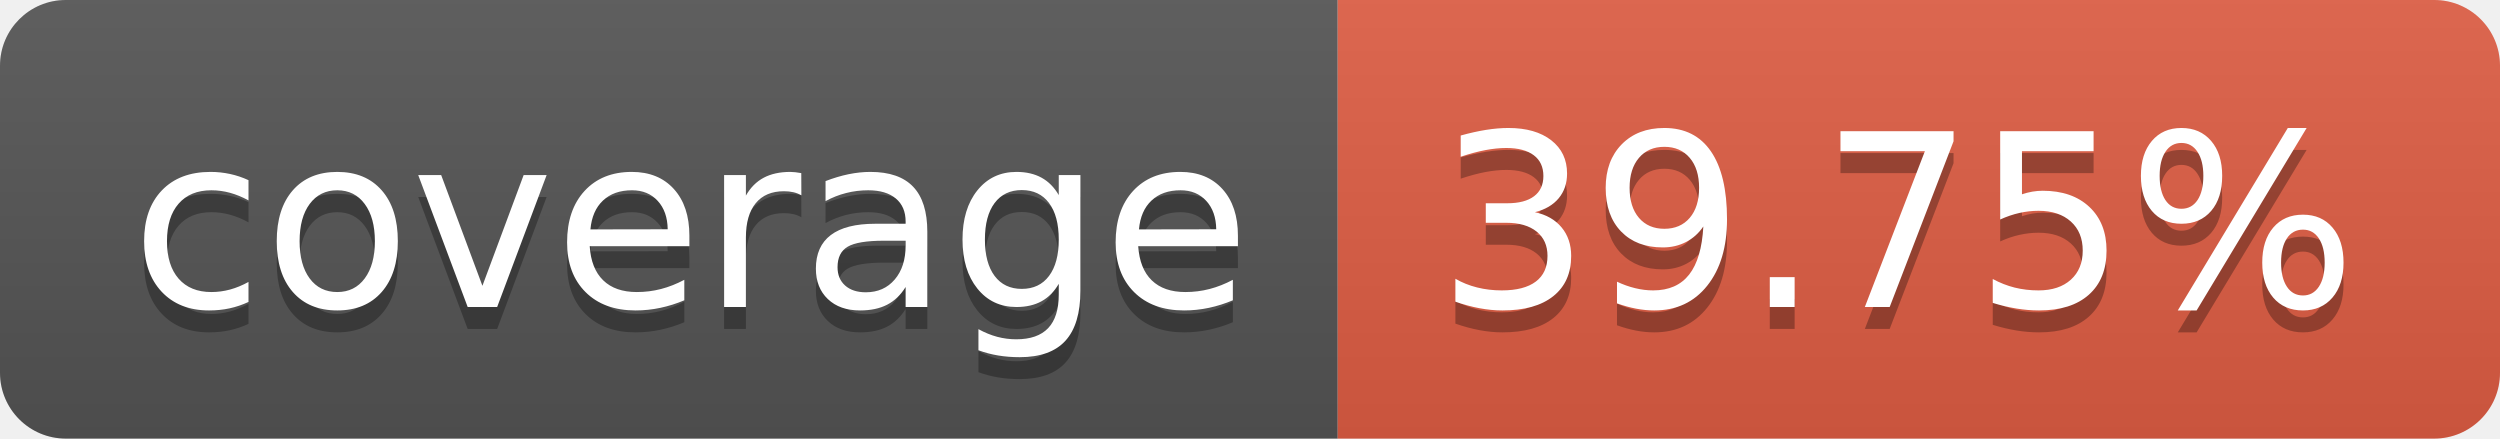
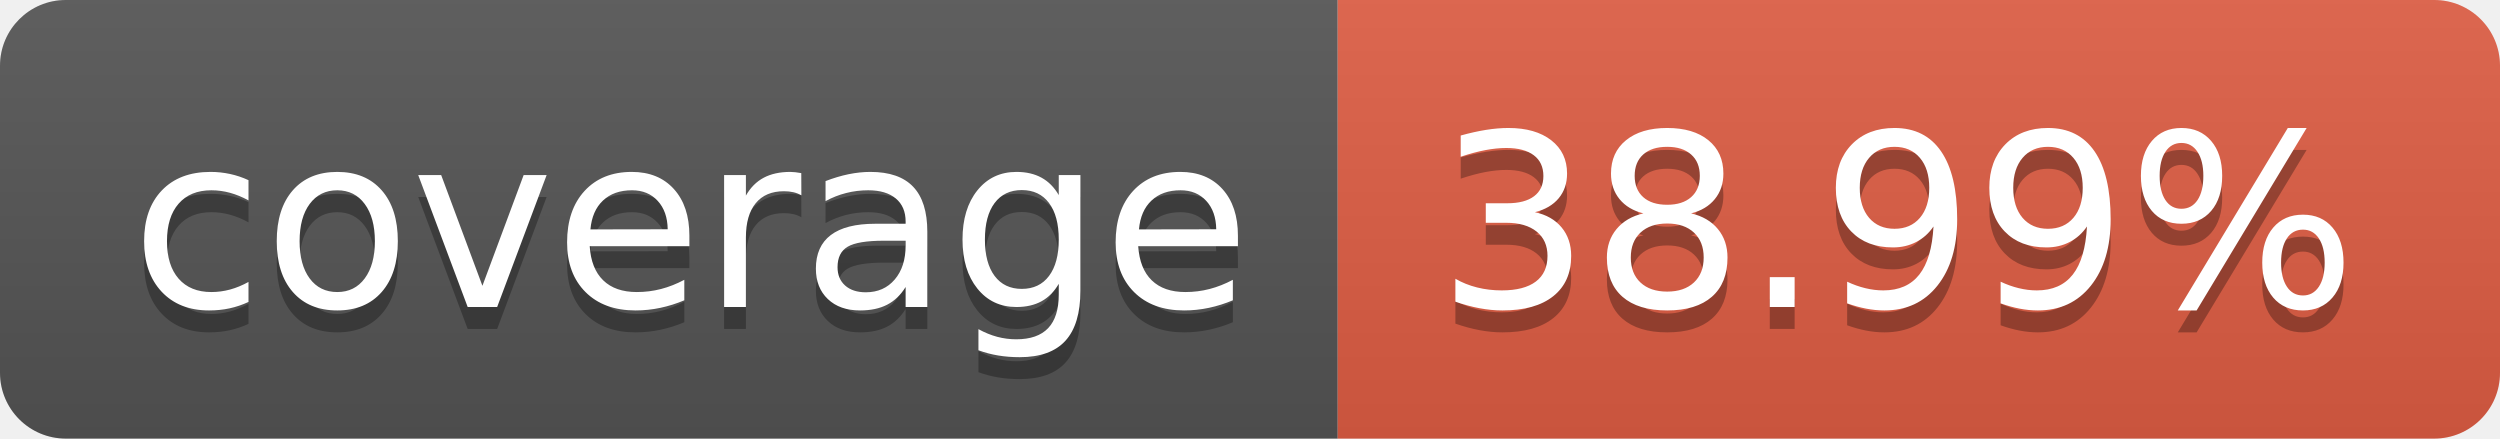
- <svg xmlns="http://www.w3.org/2000/svg" width="114" height="20" role="img" aria-label="coverage: 39.75%">
+ <svg xmlns="http://www.w3.org/2000/svg" width="114" height="20" role="img" aria-label="coverage: 38.99%">
  <linearGradient id="s" x2="0" y2="100%">
    <stop offset="0" stop-color="#bbb" stop-opacity=".1" />
    <stop offset="1" stop-opacity=".1" />
  </linearGradient>
  <clipPath id="r">
    <rect width="114" height="20" rx="3" fill="#fff" />
  </clipPath>
  <g clip-path="url(#r)">
    <rect width="61" height="20" fill="#555" />
    <rect x="61" width="53" height="20" fill="#e05d44" />
    <rect width="114" height="20" fill="url(#s)" />
  </g>
  <g fill="#fff" text-anchor="middle" font-family="Verdana,Geneva,DejaVu Sans,sans-serif" text-rendering="geometricPrecision" font-size="110">
    <text aria-hidden="true" x="315" y="150" fill="#010101" fill-opacity=".3" transform="scale(.1)" textLength="510">coverage</text>
    <text x="315" y="140" transform="scale(.1)" fill="#fff" textLength="510">coverage</text>
-     <text aria-hidden="true" x="865" y="150" fill="#010101" fill-opacity=".3" transform="scale(.1)" textLength="430">39.75%</text>
-     <text x="865" y="140" transform="scale(.1)" fill="#fff" textLength="430">39.75%</text>
+     <text aria-hidden="true" x="865" y="150" fill="#010101" fill-opacity=".3" transform="scale(.1)" textLength="430">38.99%</text>
+     <text x="865" y="140" transform="scale(.1)" fill="#fff" textLength="430">38.99%</text>
  </g>
</svg>
